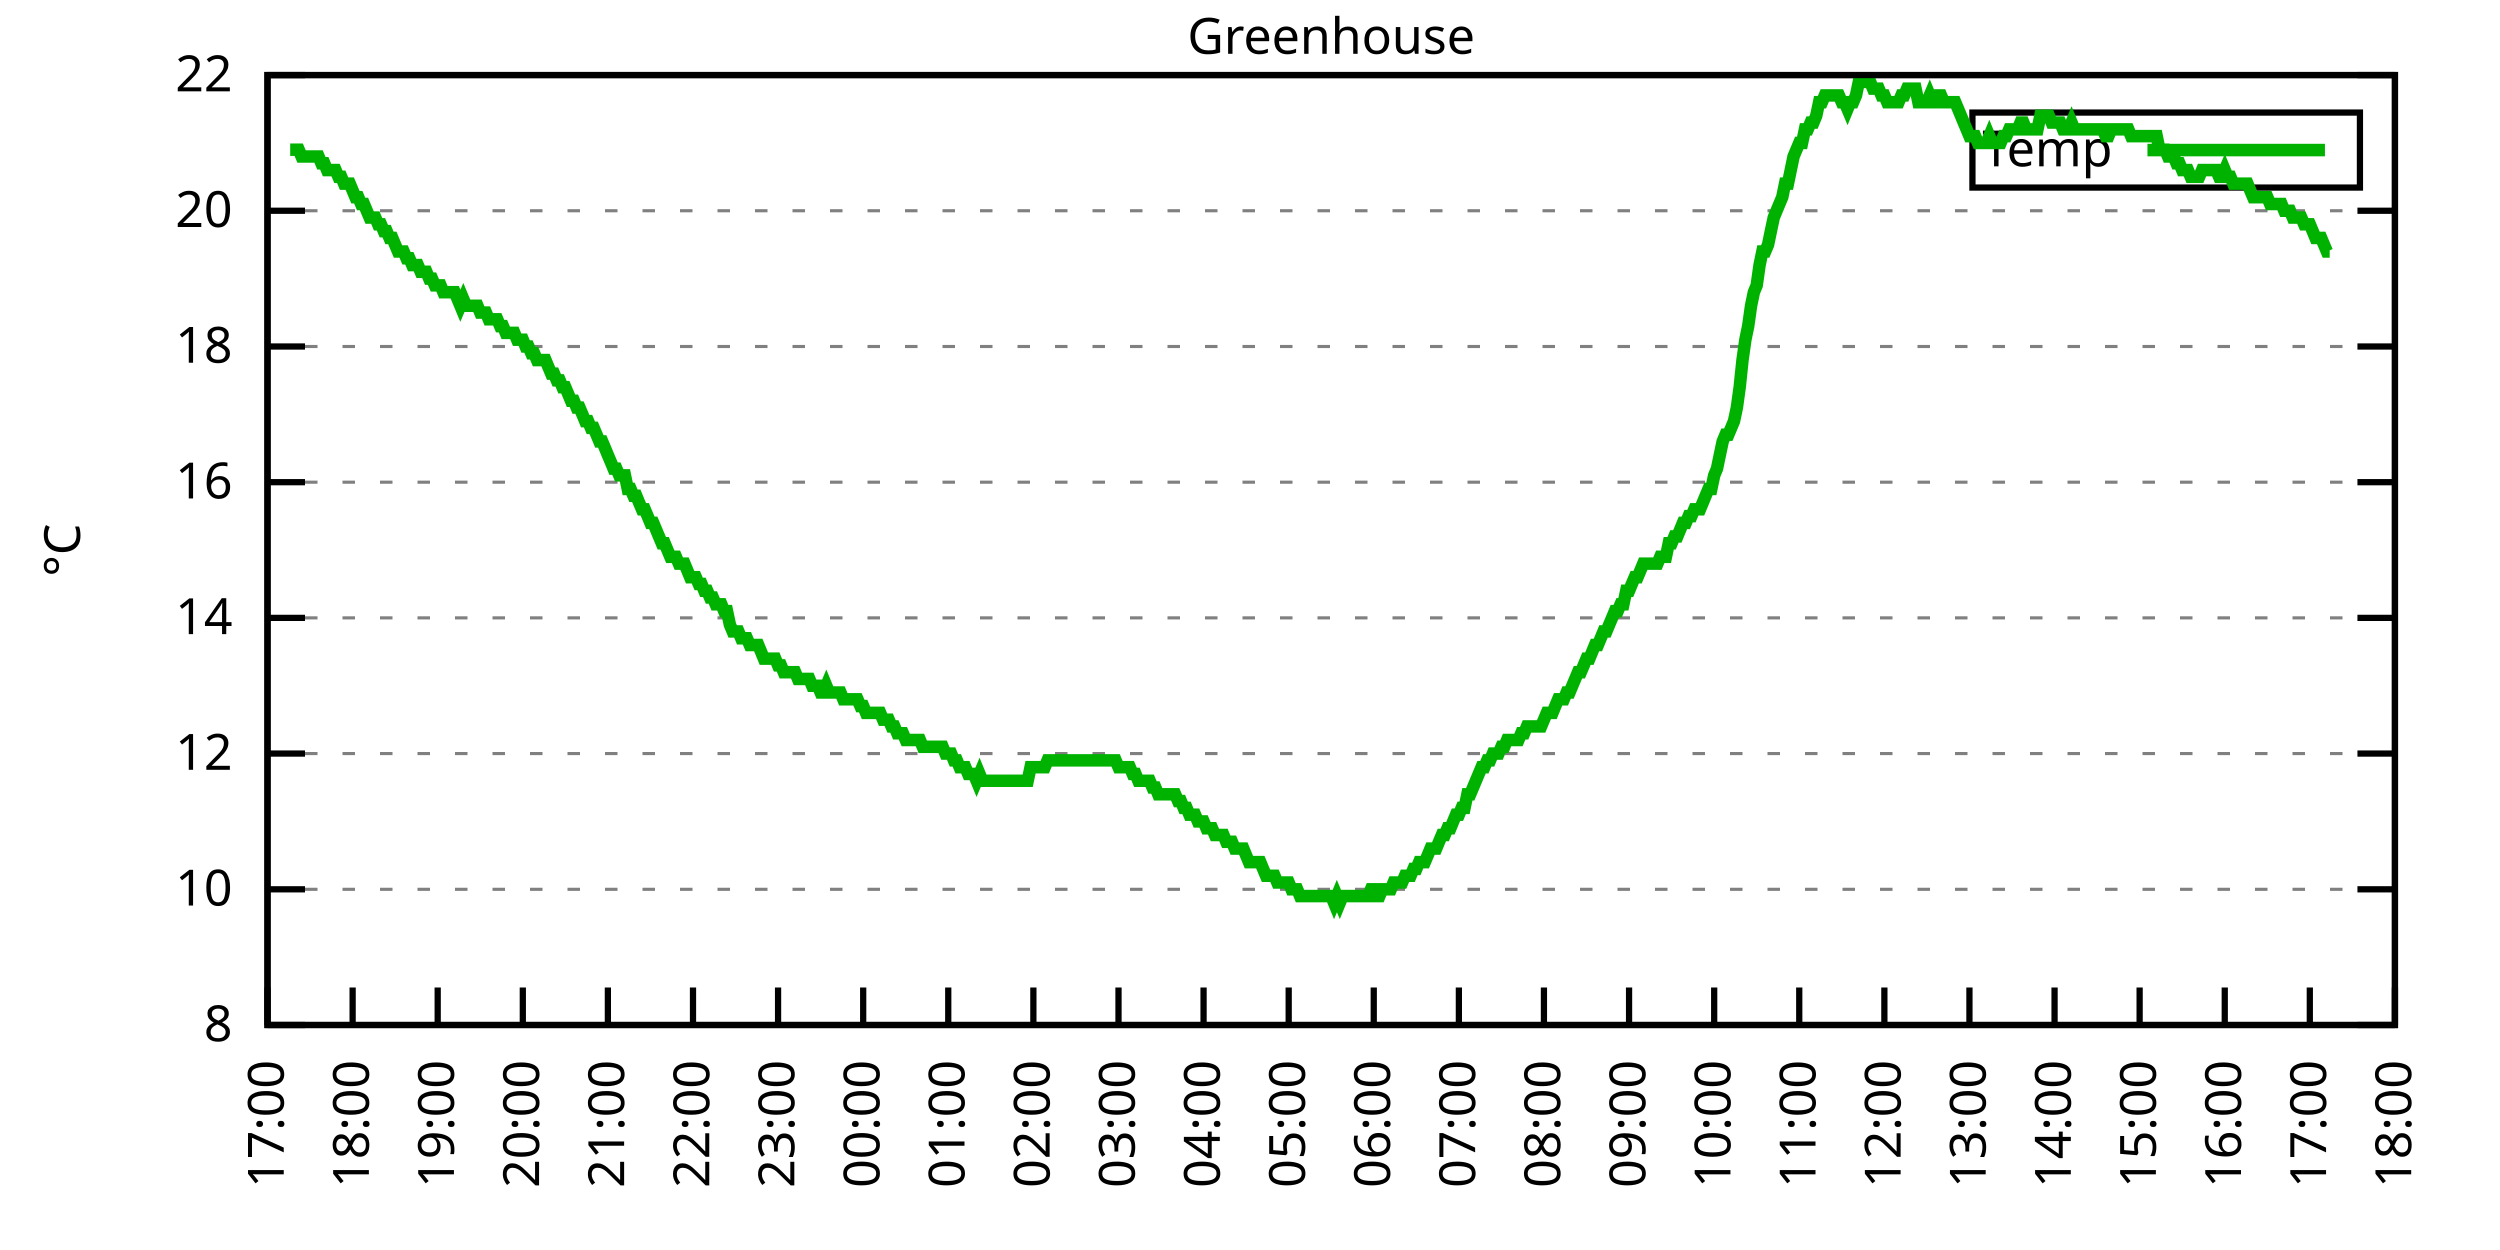
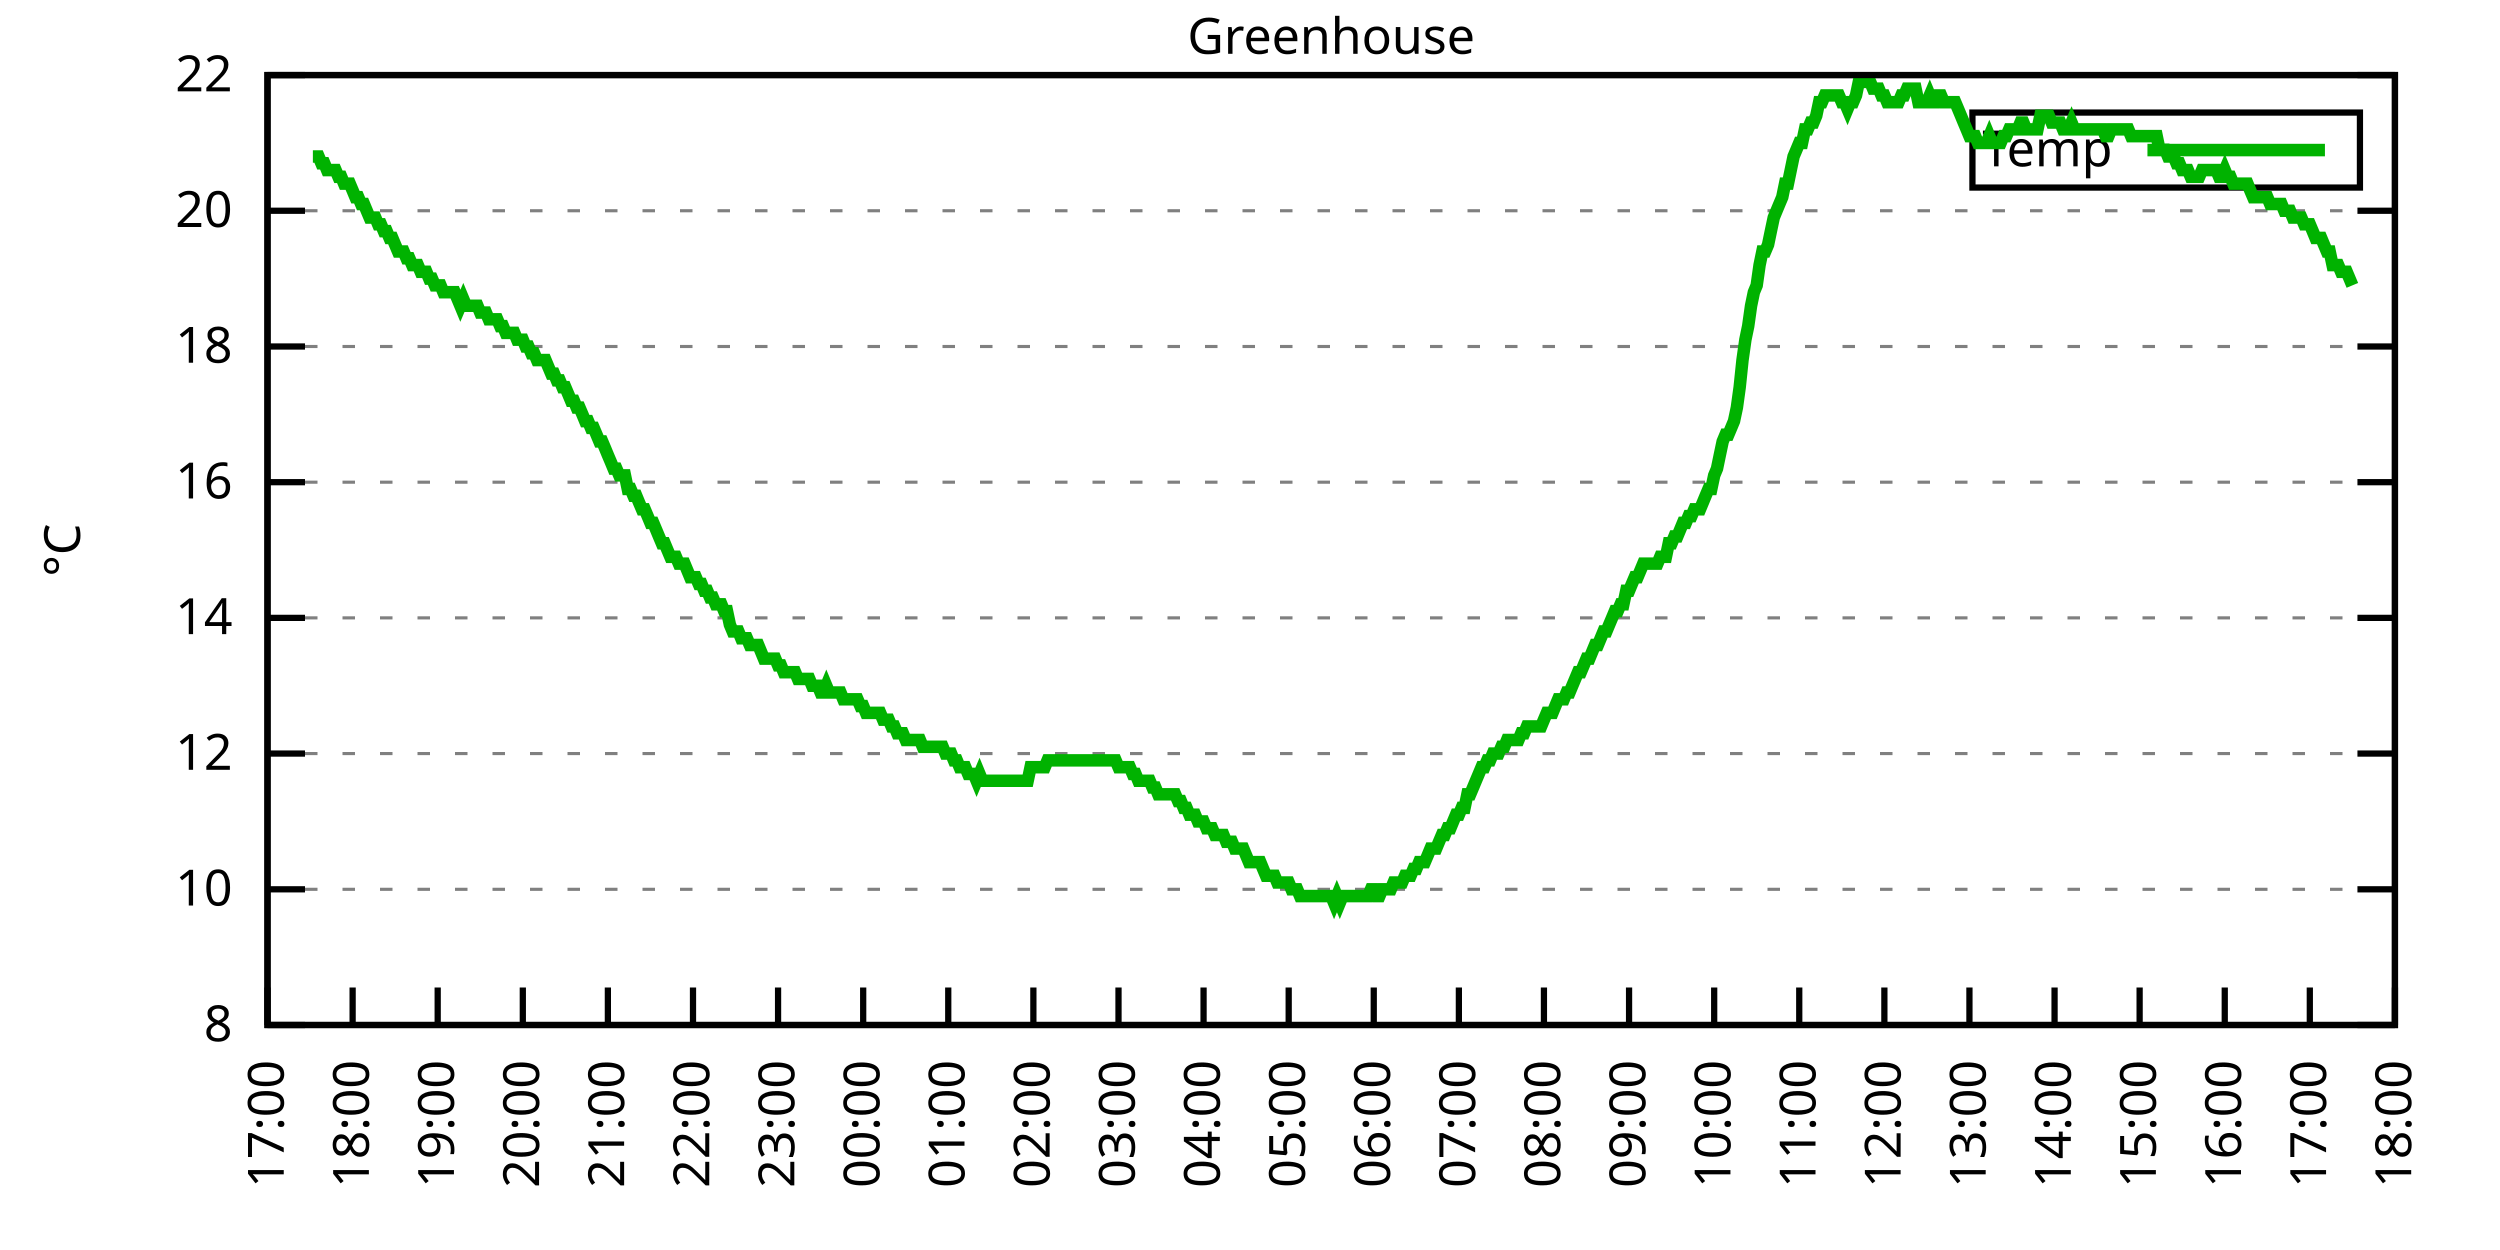
<svg xmlns="http://www.w3.org/2000/svg" xmlns:xlink="http://www.w3.org/1999/xlink" width="400" height="200" viewBox="0 0 400 200">
  <g id="gnuplot_canvas">
    <rect x="0" y="0" width="400" height="200" fill="none" />
    <defs>
      <circle id="gpDot" r="0.5" stroke-width="0.5" stroke="currentColor" />
      <path id="gpPt0" stroke-width="0.333" stroke="currentColor" d="M-1,0 h2 M0,-1 v2" />
      <path id="gpPt1" stroke-width="0.333" stroke="currentColor" d="M-1,-1 L1,1 M1,-1 L-1,1" />
      <path id="gpPt2" stroke-width="0.333" stroke="currentColor" d="M-1,0 L1,0 M0,-1 L0,1 M-1,-1 L1,1 M-1,1 L1,-1" />
      <rect id="gpPt3" stroke-width="0.333" stroke="currentColor" x="-1" y="-1" width="2" height="2" />
      <rect id="gpPt4" stroke-width="0.333" stroke="currentColor" fill="currentColor" x="-1" y="-1" width="2" height="2" />
      <circle id="gpPt5" stroke-width="0.333" stroke="currentColor" cx="0" cy="0" r="1" />
      <use xlink:href="#gpPt5" id="gpPt6" fill="currentColor" stroke="none" />
      <path id="gpPt7" stroke-width="0.333" stroke="currentColor" d="M0,-1.33 L-1.33,0.67 L1.33,0.67 z" />
      <use xlink:href="#gpPt7" id="gpPt8" fill="currentColor" stroke="none" />
      <use xlink:href="#gpPt7" id="gpPt9" stroke="currentColor" transform="rotate(180)" />
      <use xlink:href="#gpPt9" id="gpPt10" fill="currentColor" stroke="none" />
      <use xlink:href="#gpPt3" id="gpPt11" stroke="currentColor" transform="rotate(45)" />
      <use xlink:href="#gpPt11" id="gpPt12" fill="currentColor" stroke="none" />
      <path id="gpPt13" stroke-width="0.333" stroke="currentColor" d="M0,1.330 L1.265,0.411 L0.782,-1.067 L-0.782,-1.076 L-1.265,0.411 z" />
      <use xlink:href="#gpPt13" id="gpPt14" fill="currentColor" stroke="none" />
      <filter id="textbox" filterUnits="objectBoundingBox" x="0" y="0" height="1" width="1">
        <feFlood flood-color="white" flood-opacity="1" result="bgnd" />
        <feComposite in="SourceGraphic" in2="bgnd" operator="atop" />
      </filter>
      <filter id="greybox" filterUnits="objectBoundingBox" x="0" y="0" height="1" width="1">
        <feFlood flood-color="lightgrey" flood-opacity="1" result="grey" />
        <feComposite in="SourceGraphic" in2="grey" operator="atop" />
      </filter>
    </defs>
    <g fill="none" color="white" stroke="currentColor" stroke-width="1.00" stroke-linecap="butt" stroke-linejoin="miter">
</g>
    <g fill="none" color="black" stroke="currentColor" stroke-width="1.00" stroke-linecap="butt" stroke-linejoin="miter">
      <g stroke="none" shape-rendering="crispEdges">
        <polygon fill="rgb(255, 255, 255)" points="42.80,164.00 383.18,164.00 383.18,12.02 42.80,12.02 " />
      </g>
    </g>
    <g fill="none" color="black" stroke="currentColor" stroke-width="1.00" stroke-linecap="butt" stroke-linejoin="miter">
</g>
    <g fill="none" color="black" stroke="black" stroke-width="0.50" stroke-linecap="butt" stroke-linejoin="miter">
</g>
    <g fill="none" color="gray" stroke="currentColor" stroke-width="0.50" stroke-linecap="butt" stroke-linejoin="miter">
      <path stroke="gray" stroke-dasharray="2,4" class="gridline" d="M42.80,164.00 L383.19,164.00  " />
    </g>
    <g fill="none" color="gray" stroke="gray" stroke-width="1.00" stroke-linecap="butt" stroke-linejoin="miter">
</g>
    <g fill="none" color="black" stroke="currentColor" stroke-width="1.00" stroke-linecap="butt" stroke-linejoin="miter">
      <path stroke="black" d="M42.80,164.00 L48.80,164.00 M383.19,164.00 L377.19,164.00  " />
      <g transform="translate(37.20,166.60)" stroke="none" fill="black" font-family="Sans" font-size="8.00" text-anchor="end">
        <text>
          <tspan font-family="Sans"> 8</tspan>
        </text>
      </g>
    </g>
    <g fill="none" color="black" stroke="currentColor" stroke-width="1.00" stroke-linecap="butt" stroke-linejoin="miter">
</g>
    <g fill="none" color="black" stroke="black" stroke-width="0.50" stroke-linecap="butt" stroke-linejoin="miter">
</g>
    <g fill="none" color="gray" stroke="currentColor" stroke-width="0.50" stroke-linecap="butt" stroke-linejoin="miter">
      <path stroke="gray" stroke-dasharray="2,4" class="gridline" d="M42.80,142.29 L383.19,142.29  " />
    </g>
    <g fill="none" color="gray" stroke="gray" stroke-width="1.00" stroke-linecap="butt" stroke-linejoin="miter">
</g>
    <g fill="none" color="black" stroke="currentColor" stroke-width="1.00" stroke-linecap="butt" stroke-linejoin="miter">
      <path stroke="black" d="M42.80,142.29 L48.80,142.29 M383.19,142.29 L377.19,142.29  " />
      <g transform="translate(37.20,144.89)" stroke="none" fill="black" font-family="Sans" font-size="8.00" text-anchor="end">
        <text>
          <tspan font-family="Sans"> 10</tspan>
        </text>
      </g>
    </g>
    <g fill="none" color="black" stroke="currentColor" stroke-width="1.00" stroke-linecap="butt" stroke-linejoin="miter">
</g>
    <g fill="none" color="black" stroke="black" stroke-width="0.50" stroke-linecap="butt" stroke-linejoin="miter">
</g>
    <g fill="none" color="gray" stroke="currentColor" stroke-width="0.50" stroke-linecap="butt" stroke-linejoin="miter">
      <path stroke="gray" stroke-dasharray="2,4" class="gridline" d="M42.80,120.57 L383.19,120.57  " />
    </g>
    <g fill="none" color="gray" stroke="gray" stroke-width="1.00" stroke-linecap="butt" stroke-linejoin="miter">
</g>
    <g fill="none" color="black" stroke="currentColor" stroke-width="1.00" stroke-linecap="butt" stroke-linejoin="miter">
      <path stroke="black" d="M42.80,120.57 L48.80,120.57 M383.19,120.57 L377.19,120.57  " />
      <g transform="translate(37.20,123.17)" stroke="none" fill="black" font-family="Sans" font-size="8.00" text-anchor="end">
        <text>
          <tspan font-family="Sans"> 12</tspan>
        </text>
      </g>
    </g>
    <g fill="none" color="black" stroke="currentColor" stroke-width="1.00" stroke-linecap="butt" stroke-linejoin="miter">
</g>
    <g fill="none" color="black" stroke="black" stroke-width="0.50" stroke-linecap="butt" stroke-linejoin="miter">
</g>
    <g fill="none" color="gray" stroke="currentColor" stroke-width="0.50" stroke-linecap="butt" stroke-linejoin="miter">
      <path stroke="gray" stroke-dasharray="2,4" class="gridline" d="M42.80,98.86 L383.19,98.86  " />
    </g>
    <g fill="none" color="gray" stroke="gray" stroke-width="1.00" stroke-linecap="butt" stroke-linejoin="miter">
</g>
    <g fill="none" color="black" stroke="currentColor" stroke-width="1.00" stroke-linecap="butt" stroke-linejoin="miter">
      <path stroke="black" d="M42.80,98.86 L48.80,98.86 M383.19,98.86 L377.19,98.86  " />
      <g transform="translate(37.20,101.46)" stroke="none" fill="black" font-family="Sans" font-size="8.00" text-anchor="end">
        <text>
          <tspan font-family="Sans"> 14</tspan>
        </text>
      </g>
    </g>
    <g fill="none" color="black" stroke="currentColor" stroke-width="1.00" stroke-linecap="butt" stroke-linejoin="miter">
</g>
    <g fill="none" color="black" stroke="black" stroke-width="0.50" stroke-linecap="butt" stroke-linejoin="miter">
</g>
    <g fill="none" color="gray" stroke="currentColor" stroke-width="0.50" stroke-linecap="butt" stroke-linejoin="miter">
      <path stroke="gray" stroke-dasharray="2,4" class="gridline" d="M42.80,77.15 L383.19,77.15  " />
    </g>
    <g fill="none" color="gray" stroke="gray" stroke-width="1.00" stroke-linecap="butt" stroke-linejoin="miter">
</g>
    <g fill="none" color="black" stroke="currentColor" stroke-width="1.00" stroke-linecap="butt" stroke-linejoin="miter">
      <path stroke="black" d="M42.80,77.15 L48.80,77.15 M383.19,77.15 L377.19,77.15  " />
      <g transform="translate(37.20,79.75)" stroke="none" fill="black" font-family="Sans" font-size="8.00" text-anchor="end">
        <text>
          <tspan font-family="Sans"> 16</tspan>
        </text>
      </g>
    </g>
    <g fill="none" color="black" stroke="currentColor" stroke-width="1.00" stroke-linecap="butt" stroke-linejoin="miter">
</g>
    <g fill="none" color="black" stroke="black" stroke-width="0.50" stroke-linecap="butt" stroke-linejoin="miter">
</g>
    <g fill="none" color="gray" stroke="currentColor" stroke-width="0.50" stroke-linecap="butt" stroke-linejoin="miter">
      <path stroke="gray" stroke-dasharray="2,4" class="gridline" d="M42.80,55.44 L383.19,55.44  " />
    </g>
    <g fill="none" color="gray" stroke="gray" stroke-width="1.00" stroke-linecap="butt" stroke-linejoin="miter">
</g>
    <g fill="none" color="black" stroke="currentColor" stroke-width="1.00" stroke-linecap="butt" stroke-linejoin="miter">
      <path stroke="black" d="M42.80,55.44 L48.80,55.44 M383.19,55.44 L377.19,55.44  " />
      <g transform="translate(37.20,58.04)" stroke="none" fill="black" font-family="Sans" font-size="8.00" text-anchor="end">
        <text>
          <tspan font-family="Sans"> 18</tspan>
        </text>
      </g>
    </g>
    <g fill="none" color="black" stroke="currentColor" stroke-width="1.00" stroke-linecap="butt" stroke-linejoin="miter">
</g>
    <g fill="none" color="black" stroke="black" stroke-width="0.50" stroke-linecap="butt" stroke-linejoin="miter">
</g>
    <g fill="none" color="gray" stroke="currentColor" stroke-width="0.50" stroke-linecap="butt" stroke-linejoin="miter">
      <path stroke="gray" stroke-dasharray="2,4" class="gridline" d="M42.80,33.72 L383.19,33.72  " />
    </g>
    <g fill="none" color="gray" stroke="gray" stroke-width="1.00" stroke-linecap="butt" stroke-linejoin="miter">
</g>
    <g fill="none" color="black" stroke="currentColor" stroke-width="1.00" stroke-linecap="butt" stroke-linejoin="miter">
      <path stroke="black" d="M42.80,33.72 L48.80,33.72 M383.19,33.72 L377.19,33.72  " />
      <g transform="translate(37.20,36.32)" stroke="none" fill="black" font-family="Sans" font-size="8.00" text-anchor="end">
        <text>
          <tspan font-family="Sans"> 20</tspan>
        </text>
      </g>
    </g>
    <g fill="none" color="black" stroke="currentColor" stroke-width="1.00" stroke-linecap="butt" stroke-linejoin="miter">
</g>
    <g fill="none" color="black" stroke="black" stroke-width="0.50" stroke-linecap="butt" stroke-linejoin="miter">
</g>
    <g fill="none" color="gray" stroke="currentColor" stroke-width="0.50" stroke-linecap="butt" stroke-linejoin="miter">
      <path stroke="gray" stroke-dasharray="2,4" class="gridline" d="M42.80,12.01 L383.19,12.01  " />
    </g>
    <g fill="none" color="gray" stroke="gray" stroke-width="1.00" stroke-linecap="butt" stroke-linejoin="miter">
</g>
    <g fill="none" color="black" stroke="currentColor" stroke-width="1.00" stroke-linecap="butt" stroke-linejoin="miter">
      <path stroke="black" d="M42.80,12.01 L48.80,12.01 M383.19,12.01 L377.19,12.01  " />
      <g transform="translate(37.20,14.61)" stroke="none" fill="black" font-family="Sans" font-size="8.00" text-anchor="end">
        <text>
          <tspan font-family="Sans"> 22</tspan>
        </text>
      </g>
    </g>
    <g fill="none" color="black" stroke="currentColor" stroke-width="1.00" stroke-linecap="butt" stroke-linejoin="miter">
      <path stroke="black" d="M42.80,164.00 L42.80,158.00  " />
      <g transform="translate(45.40,169.60) rotate(270.00)" stroke="none" fill="black" font-family="Sans" font-size="8.00" text-anchor="end">
        <text>
          <tspan font-family="Sans">17:00</tspan>
        </text>
      </g>
    </g>
    <g fill="none" color="black" stroke="currentColor" stroke-width="1.00" stroke-linecap="butt" stroke-linejoin="miter">
      <path stroke="black" d="M56.42,164.00 L56.42,158.00  " />
      <g transform="translate(59.02,169.60) rotate(270.00)" stroke="none" fill="black" font-family="Sans" font-size="8.00" text-anchor="end">
        <text>
          <tspan font-family="Sans">18:00</tspan>
        </text>
      </g>
    </g>
    <g fill="none" color="black" stroke="currentColor" stroke-width="1.00" stroke-linecap="butt" stroke-linejoin="miter">
      <path stroke="black" d="M70.03,164.00 L70.03,158.00  " />
      <g transform="translate(72.63,169.60) rotate(270.00)" stroke="none" fill="black" font-family="Sans" font-size="8.00" text-anchor="end">
        <text>
          <tspan font-family="Sans">19:00</tspan>
        </text>
      </g>
    </g>
    <g fill="none" color="black" stroke="currentColor" stroke-width="1.00" stroke-linecap="butt" stroke-linejoin="miter">
      <path stroke="black" d="M83.65,164.00 L83.65,158.00  " />
      <g transform="translate(86.25,169.60) rotate(270.00)" stroke="none" fill="black" font-family="Sans" font-size="8.00" text-anchor="end">
        <text>
          <tspan font-family="Sans">20:00</tspan>
        </text>
      </g>
    </g>
    <g fill="none" color="black" stroke="currentColor" stroke-width="1.00" stroke-linecap="butt" stroke-linejoin="miter">
      <path stroke="black" d="M97.26,164.00 L97.26,158.00  " />
      <g transform="translate(99.86,169.60) rotate(270.00)" stroke="none" fill="black" font-family="Sans" font-size="8.00" text-anchor="end">
        <text>
          <tspan font-family="Sans">21:00</tspan>
        </text>
      </g>
    </g>
    <g fill="none" color="black" stroke="currentColor" stroke-width="1.00" stroke-linecap="butt" stroke-linejoin="miter">
      <path stroke="black" d="M110.88,164.00 L110.88,158.00  " />
      <g transform="translate(113.48,169.60) rotate(270.00)" stroke="none" fill="black" font-family="Sans" font-size="8.00" text-anchor="end">
        <text>
          <tspan font-family="Sans">22:00</tspan>
        </text>
      </g>
    </g>
    <g fill="none" color="black" stroke="currentColor" stroke-width="1.00" stroke-linecap="butt" stroke-linejoin="miter">
      <path stroke="black" d="M124.49,164.00 L124.49,158.00  " />
      <g transform="translate(127.09,169.60) rotate(270.00)" stroke="none" fill="black" font-family="Sans" font-size="8.00" text-anchor="end">
        <text>
          <tspan font-family="Sans">23:00</tspan>
        </text>
      </g>
    </g>
    <g fill="none" color="black" stroke="currentColor" stroke-width="1.00" stroke-linecap="butt" stroke-linejoin="miter">
      <path stroke="black" d="M138.11,164.00 L138.11,158.00  " />
      <g transform="translate(140.71,169.60) rotate(270.00)" stroke="none" fill="black" font-family="Sans" font-size="8.00" text-anchor="end">
        <text>
          <tspan font-family="Sans">00:00</tspan>
        </text>
      </g>
    </g>
    <g fill="none" color="black" stroke="currentColor" stroke-width="1.00" stroke-linecap="butt" stroke-linejoin="miter">
      <path stroke="black" d="M151.72,164.00 L151.72,158.00  " />
      <g transform="translate(154.32,169.60) rotate(270.00)" stroke="none" fill="black" font-family="Sans" font-size="8.00" text-anchor="end">
        <text>
          <tspan font-family="Sans">01:00</tspan>
        </text>
      </g>
    </g>
    <g fill="none" color="black" stroke="currentColor" stroke-width="1.00" stroke-linecap="butt" stroke-linejoin="miter">
      <path stroke="black" d="M165.34,164.00 L165.34,158.00  " />
      <g transform="translate(167.94,169.60) rotate(270.00)" stroke="none" fill="black" font-family="Sans" font-size="8.00" text-anchor="end">
        <text>
          <tspan font-family="Sans">02:00</tspan>
        </text>
      </g>
    </g>
    <g fill="none" color="black" stroke="currentColor" stroke-width="1.00" stroke-linecap="butt" stroke-linejoin="miter">
      <path stroke="black" d="M178.96,164.00 L178.96,158.00  " />
      <g transform="translate(181.56,169.60) rotate(270.00)" stroke="none" fill="black" font-family="Sans" font-size="8.00" text-anchor="end">
        <text>
          <tspan font-family="Sans">03:00</tspan>
        </text>
      </g>
    </g>
    <g fill="none" color="black" stroke="currentColor" stroke-width="1.00" stroke-linecap="butt" stroke-linejoin="miter">
      <path stroke="black" d="M192.57,164.00 L192.57,158.00  " />
      <g transform="translate(195.17,169.60) rotate(270.00)" stroke="none" fill="black" font-family="Sans" font-size="8.00" text-anchor="end">
        <text>
          <tspan font-family="Sans">04:00</tspan>
        </text>
      </g>
    </g>
    <g fill="none" color="black" stroke="currentColor" stroke-width="1.00" stroke-linecap="butt" stroke-linejoin="miter">
      <path stroke="black" d="M206.19,164.00 L206.19,158.00  " />
      <g transform="translate(208.79,169.60) rotate(270.00)" stroke="none" fill="black" font-family="Sans" font-size="8.00" text-anchor="end">
        <text>
          <tspan font-family="Sans">05:00</tspan>
        </text>
      </g>
    </g>
    <g fill="none" color="black" stroke="currentColor" stroke-width="1.00" stroke-linecap="butt" stroke-linejoin="miter">
      <path stroke="black" d="M219.80,164.00 L219.80,158.00  " />
      <g transform="translate(222.40,169.60) rotate(270.00)" stroke="none" fill="black" font-family="Sans" font-size="8.00" text-anchor="end">
        <text>
          <tspan font-family="Sans">06:00</tspan>
        </text>
      </g>
    </g>
    <g fill="none" color="black" stroke="currentColor" stroke-width="1.00" stroke-linecap="butt" stroke-linejoin="miter">
      <path stroke="black" d="M233.42,164.00 L233.42,158.00  " />
      <g transform="translate(236.02,169.60) rotate(270.00)" stroke="none" fill="black" font-family="Sans" font-size="8.00" text-anchor="end">
        <text>
          <tspan font-family="Sans">07:00</tspan>
        </text>
      </g>
    </g>
    <g fill="none" color="black" stroke="currentColor" stroke-width="1.00" stroke-linecap="butt" stroke-linejoin="miter">
      <path stroke="black" d="M247.03,164.00 L247.03,158.00  " />
      <g transform="translate(249.63,169.60) rotate(270.00)" stroke="none" fill="black" font-family="Sans" font-size="8.00" text-anchor="end">
        <text>
          <tspan font-family="Sans">08:00</tspan>
        </text>
      </g>
    </g>
    <g fill="none" color="black" stroke="currentColor" stroke-width="1.00" stroke-linecap="butt" stroke-linejoin="miter">
      <path stroke="black" d="M260.65,164.00 L260.65,158.00  " />
      <g transform="translate(263.25,169.60) rotate(270.00)" stroke="none" fill="black" font-family="Sans" font-size="8.00" text-anchor="end">
        <text>
          <tspan font-family="Sans">09:00</tspan>
        </text>
      </g>
    </g>
    <g fill="none" color="black" stroke="currentColor" stroke-width="1.00" stroke-linecap="butt" stroke-linejoin="miter">
      <path stroke="black" d="M274.27,164.00 L274.27,158.00  " />
      <g transform="translate(276.87,169.60) rotate(270.00)" stroke="none" fill="black" font-family="Sans" font-size="8.00" text-anchor="end">
        <text>
          <tspan font-family="Sans">10:00</tspan>
        </text>
      </g>
    </g>
    <g fill="none" color="black" stroke="currentColor" stroke-width="1.00" stroke-linecap="butt" stroke-linejoin="miter">
      <path stroke="black" d="M287.88,164.00 L287.88,158.00  " />
      <g transform="translate(290.48,169.60) rotate(270.00)" stroke="none" fill="black" font-family="Sans" font-size="8.00" text-anchor="end">
        <text>
          <tspan font-family="Sans">11:00</tspan>
        </text>
      </g>
    </g>
    <g fill="none" color="black" stroke="currentColor" stroke-width="1.00" stroke-linecap="butt" stroke-linejoin="miter">
      <path stroke="black" d="M301.50,164.00 L301.50,158.00  " />
      <g transform="translate(304.10,169.60) rotate(270.00)" stroke="none" fill="black" font-family="Sans" font-size="8.00" text-anchor="end">
        <text>
          <tspan font-family="Sans">12:00</tspan>
        </text>
      </g>
    </g>
    <g fill="none" color="black" stroke="currentColor" stroke-width="1.00" stroke-linecap="butt" stroke-linejoin="miter">
      <path stroke="black" d="M315.11,164.00 L315.11,158.00  " />
      <g transform="translate(317.71,169.60) rotate(270.00)" stroke="none" fill="black" font-family="Sans" font-size="8.00" text-anchor="end">
        <text>
          <tspan font-family="Sans">13:00</tspan>
        </text>
      </g>
    </g>
    <g fill="none" color="black" stroke="currentColor" stroke-width="1.00" stroke-linecap="butt" stroke-linejoin="miter">
      <path stroke="black" d="M328.73,164.00 L328.73,158.00  " />
      <g transform="translate(331.33,169.60) rotate(270.00)" stroke="none" fill="black" font-family="Sans" font-size="8.00" text-anchor="end">
        <text>
          <tspan font-family="Sans">14:00</tspan>
        </text>
      </g>
    </g>
    <g fill="none" color="black" stroke="currentColor" stroke-width="1.00" stroke-linecap="butt" stroke-linejoin="miter">
      <path stroke="black" d="M342.34,164.00 L342.34,158.00  " />
      <g transform="translate(344.94,169.60) rotate(270.00)" stroke="none" fill="black" font-family="Sans" font-size="8.00" text-anchor="end">
        <text>
          <tspan font-family="Sans">15:00</tspan>
        </text>
      </g>
    </g>
    <g fill="none" color="black" stroke="currentColor" stroke-width="1.00" stroke-linecap="butt" stroke-linejoin="miter">
      <path stroke="black" d="M355.96,164.00 L355.96,158.00  " />
      <g transform="translate(358.56,169.60) rotate(270.00)" stroke="none" fill="black" font-family="Sans" font-size="8.00" text-anchor="end">
        <text>
          <tspan font-family="Sans">16:00</tspan>
        </text>
      </g>
    </g>
    <g fill="none" color="black" stroke="currentColor" stroke-width="1.00" stroke-linecap="butt" stroke-linejoin="miter">
      <path stroke="black" d="M369.57,164.00 L369.57,158.00  " />
      <g transform="translate(372.17,169.60) rotate(270.00)" stroke="none" fill="black" font-family="Sans" font-size="8.00" text-anchor="end">
        <text>
          <tspan font-family="Sans">17:00</tspan>
        </text>
      </g>
    </g>
    <g fill="none" color="black" stroke="currentColor" stroke-width="1.00" stroke-linecap="butt" stroke-linejoin="miter">
      <path stroke="black" d="M383.19,164.00 L383.19,158.00  " />
      <g transform="translate(385.79,169.60) rotate(270.00)" stroke="none" fill="black" font-family="Sans" font-size="8.00" text-anchor="end">
        <text>
          <tspan font-family="Sans">18:00</tspan>
        </text>
      </g>
    </g>
    <g fill="none" color="black" stroke="currentColor" stroke-width="1.00" stroke-linecap="butt" stroke-linejoin="miter">
</g>
    <g fill="none" color="black" stroke="currentColor" stroke-width="1.00" stroke-linecap="butt" stroke-linejoin="miter">
      <path stroke="black" d="M42.80,12.01 L42.80,164.00 L383.19,164.00 L383.19,12.01 L42.80,12.01 Z  " />
    </g>
    <g fill="none" color="black" stroke="currentColor" stroke-width="1.00" stroke-linecap="butt" stroke-linejoin="miter">
</g>
    <g fill="none" color="black" stroke="currentColor" stroke-width="1.00" stroke-linecap="butt" stroke-linejoin="miter">
      <path stroke="black" d="M315.59,30.01 L315.59,18.01 L377.59,18.01 L377.59,30.01 L315.59,30.01 Z  " />
    </g>
    <g id="Greenhouse_plot_1">
      <g fill="none" color="white" stroke="black" stroke-width="2.00" stroke-linecap="butt" stroke-linejoin="miter">
</g>
      <g fill="none" color="black" stroke="currentColor" stroke-width="2.00" stroke-linecap="butt" stroke-linejoin="miter">
        <g transform="translate(337.99,26.61)" stroke="none" fill="black" font-family="Sans" font-size="8.00" text-anchor="end">
          <text>
            <tspan font-family="Sans">Temp</tspan>
          </text>
        </g>
      </g>
      <g fill="none" color="black" stroke="currentColor" stroke-width="2.00" stroke-linecap="butt" stroke-linejoin="miter">
-         <path stroke="rgb(  0, 178,   0)" d="M343.59,24.01 L371.99,24.01 M46.43,23.95 L46.88,23.95 L47.34,23.95 L47.79,23.95 L48.25,25.04 L48.70,25.04   L49.15,25.04 L49.61,25.04 L50.06,25.04 L50.52,25.04 L50.97,25.04 L51.42,26.12 L51.88,26.12 L52.33,27.21   L52.78,27.21 L53.24,27.21 L53.69,27.21 L54.15,28.29 L54.60,28.29 L55.05,29.38 L55.51,29.38 L55.96,29.38   L56.42,30.47 L56.87,31.55 L57.32,31.55 L57.78,32.64 L58.23,32.64 L58.68,33.72 L59.14,34.81 L59.59,34.81   L60.05,34.81 L60.50,35.89 L60.95,35.89 L61.41,36.98 L61.86,36.98 L62.32,38.07 L62.77,38.07 L63.22,39.15   L63.68,40.24 L64.13,40.24 L64.58,40.24 L65.04,41.32 L65.49,41.32 L65.95,42.41 L66.40,42.41 L66.85,42.41   L67.31,43.49 L67.76,43.49 L68.22,43.49 L68.67,44.58 L69.12,44.58 L69.58,45.66 L70.03,45.66 L70.49,45.66   L70.94,46.75 L71.39,46.75 L71.85,46.75 L72.30,46.75 L72.75,46.75 L73.21,47.84 L73.66,48.92 L74.12,47.84   L74.57,48.92 L75.02,48.92 L75.48,48.92 L75.93,48.92 L76.39,48.92 L76.84,50.01 L77.29,50.01 L77.75,50.01   L78.20,51.09 L78.65,51.09 L79.11,51.09 L79.56,51.09 L80.02,52.18 L80.47,52.18 L80.92,53.26 L81.38,53.26   L81.83,53.26 L82.29,53.26 L82.74,54.35 L83.19,54.35 L83.65,54.35 L84.10,55.44 L84.55,55.44 L85.01,56.52   L85.46,56.52 L85.92,57.61 L86.37,57.61 L86.82,57.61 L87.28,57.61 L87.73,58.69 L88.19,59.78 L88.64,59.78   L89.09,60.86 L89.55,60.86 L90.00,61.95 L90.45,61.95 L90.91,63.04 L91.36,64.12 L91.82,64.12 L92.27,65.21   L92.72,65.21 L93.18,66.29 L93.63,67.38 L94.09,67.38 L94.54,68.46 L94.99,68.46 L95.45,69.55 L95.90,70.63   L96.35,70.63 L96.81,71.72 L97.26,72.81 L97.72,73.89 L98.17,74.98 L98.62,74.98 L99.08,76.06 L99.53,76.06   L99.99,76.06 L100.44,78.23 L100.89,78.23 L101.35,79.32 L101.80,79.32 L102.25,80.41 L102.71,81.49 L103.16,81.49   L103.62,82.58 L104.07,83.66 L104.52,83.66 L104.98,84.75 L105.43,85.83 L105.89,86.92 L106.34,86.92 L106.79,88.00   L107.25,89.09 L107.70,89.09 L108.15,89.09 L108.61,90.18 L109.06,90.18 L109.52,90.18 L109.97,91.26 L110.42,92.35   L110.88,92.35 L111.33,92.35 L111.79,93.43 L112.24,93.43 L112.69,94.52 L113.15,94.52 L113.60,95.60 L114.05,95.60   L114.51,96.69 L114.96,96.69 L115.42,96.69 L115.87,97.78 L116.32,97.78 L116.78,99.95 L117.23,101.03 L117.69,101.03   L118.14,101.03 L118.59,102.12 L119.05,102.12 L119.50,102.12 L119.96,103.20 L120.41,103.20 L120.86,103.20 L121.32,103.20   L121.77,104.29 L122.22,105.38 L122.68,105.38 L123.13,105.38 L123.59,105.38 L124.04,105.38 L124.49,106.46 L124.95,106.46   L125.40,107.55 L125.86,107.55 L126.31,107.55 L126.76,107.55 L127.22,107.55 L127.67,108.63 L128.12,108.63 L128.58,108.63   L129.03,108.63 L129.49,108.63 L129.94,109.72 L130.39,109.72 L130.85,109.72 L131.30,110.80 L131.76,110.80 L132.21,109.72   L132.66,110.80 L133.12,110.80 L133.57,110.80 L134.02,110.80 L134.48,110.80 L134.93,111.89 L135.39,111.89 L135.84,111.89   L136.29,111.89 L136.75,111.89 L137.20,111.89 L137.66,112.97 L138.11,112.97 L138.56,114.06 L139.02,114.06 L139.47,114.06   L139.92,114.06 L140.38,114.06 L140.83,114.06 L141.29,115.15 L141.74,115.15 L142.19,115.15 L142.65,116.23 L143.10,116.23   L143.56,117.32 L144.01,117.32 L144.46,117.32 L144.92,118.40 L145.37,118.40 L145.82,118.40 L146.28,118.40 L146.73,118.40   L147.19,118.40 L147.64,119.49 L148.09,119.49 L148.55,119.49 L149.00,119.49 L149.46,119.49 L149.91,119.49 L150.36,119.49   L150.82,119.49 L151.27,120.57 L151.72,120.57 L152.18,120.57 L152.63,121.66 L153.09,121.66 L153.54,122.75 L153.99,122.75   L154.45,122.75 L154.90,123.83 L155.36,123.83 L155.81,123.83 L156.26,124.92 L156.72,123.83 L157.17,124.92 L157.62,124.92   L158.08,124.92 L158.53,124.92 L158.99,124.92 L159.44,124.92 L159.89,124.92 L160.35,124.92 L160.80,124.92 L161.26,124.92   L161.71,124.92 L162.16,124.92 L162.62,124.92 L163.07,124.92 L163.52,124.92 L163.98,124.92 L164.43,124.92 L164.89,122.75   L165.34,122.75 L165.79,122.75 L166.25,122.75 L166.70,122.75 L167.16,122.75 L167.61,121.66 L168.06,121.66 L168.52,121.66   L168.97,121.66 L169.43,121.66 L169.88,121.66 L170.33,121.66 L170.79,121.66 L171.24,121.66 L171.69,121.66 L172.15,121.66   L172.60,121.66 L173.06,121.66 L173.51,121.66 L173.96,121.66 L174.42,121.66 L174.87,121.66 L175.33,121.66 L175.78,121.66   L176.23,121.66 L176.69,121.66 L177.14,121.66 L177.59,121.66 L178.05,121.66 L178.50,121.66 L178.96,122.75 L179.41,122.75   L179.86,122.75 L180.32,122.75 L180.77,122.75 L181.23,123.83 L181.68,123.83 L182.13,124.92 L182.59,124.92 L183.04,124.92   L183.49,124.92 L183.95,124.92 L184.40,126.00 L184.86,126.00 L185.31,127.09 L185.76,127.09 L186.22,127.09 L186.67,127.09   L187.13,127.09 L187.58,127.09 L188.03,127.09 L188.49,128.17 L188.94,128.17 L189.39,129.26 L189.85,129.26 L190.30,130.35   L190.76,130.35 L191.21,130.35 L191.66,131.43 L192.12,131.43 L192.57,131.43 L193.03,132.52 L193.48,132.52 L193.93,132.52   L194.39,133.60 L194.84,133.60 L195.29,133.60 L195.75,133.60 L196.20,134.69 L196.66,134.69 L197.11,134.69 L197.56,135.77   L198.02,135.77 L198.47,135.77 L198.93,135.77 L199.38,136.86 L199.83,137.94 L200.29,137.94 L200.74,137.94 L201.19,137.94   L201.65,137.94 L202.10,139.03 L202.56,140.12 L203.01,140.12 L203.46,140.12 L203.92,140.12 L204.37,141.20 L204.83,141.20   L205.28,141.20 L205.73,141.20 L206.19,141.20 L206.64,142.29 L207.09,142.29 L207.55,142.29 L208.00,143.37 L208.46,143.37   L208.91,143.37 L209.36,143.37 L209.82,143.37 L210.27,143.37 L210.73,143.37 L211.18,143.37 L211.63,143.37 L212.09,143.37   L212.54,143.37 L213.00,143.37 L213.45,144.46 L213.90,143.37 L214.36,144.46 L214.81,143.37 L215.26,143.37 L215.72,143.37   L216.17,143.37 L216.63,143.37 L217.08,143.37 L217.53,143.37 L217.99,143.37 L218.44,143.37 L218.90,143.37 L219.35,142.29   L219.80,142.29 L220.26,143.37 L220.71,143.37 L221.16,142.29 L221.62,142.29 L222.07,142.29 L222.53,142.29 L222.98,141.20   L223.43,141.20 L223.89,141.20 L224.34,141.20 L224.80,140.12 L225.25,140.12 L225.70,140.12 L226.16,139.03 L226.61,139.03   L227.06,137.94 L227.52,137.94 L227.97,137.94 L228.43,136.86 L228.88,135.77 L229.33,135.77 L229.79,135.77 L230.24,134.69   L230.70,133.60 L231.15,133.60 L231.60,132.52 L232.06,132.52 L232.51,131.43 L232.96,130.35 L233.42,130.35 L233.87,129.26   L234.33,129.26 L234.78,127.09 L235.23,127.09 L235.69,126.00 L236.14,124.92 L236.60,123.83 L237.05,122.75 L237.50,122.75   L237.96,121.66 L238.41,121.66 L238.86,120.57 L239.32,120.57 L239.77,120.57 L240.23,119.49 L240.68,119.49 L241.13,118.40   L241.59,118.40 L242.04,118.40 L242.50,118.40 L242.95,118.40 L243.40,117.32 L243.86,117.32 L244.31,116.23 L244.76,116.23   L245.22,116.23 L245.67,116.23 L246.13,116.23 L246.58,116.23 L247.03,115.15 L247.49,114.06 L247.94,114.06 L248.40,114.06   L248.85,112.97 L249.30,111.89 L249.76,111.89 L250.21,111.89 L250.66,110.80 L251.12,110.80 L251.57,109.72 L252.03,108.63   L252.48,107.55 L252.93,107.55 L253.39,106.46 L253.84,105.38 L254.30,105.38 L254.75,104.29 L255.20,103.20 L255.66,103.20   L256.11,102.12 L256.56,101.03 L257.02,101.03 L257.47,99.95 L257.93,98.86 L258.38,97.78 L258.83,97.78 L259.29,96.69   L259.74,96.69 L260.20,94.52 L260.65,94.52 L261.10,93.43 L261.56,92.35 L262.01,92.35 L262.47,91.26 L262.92,90.18   L263.37,90.18 L263.83,90.18 L264.28,90.18 L264.73,90.18 L265.19,90.18 L265.64,89.09 L266.10,89.09 L266.55,89.09   L267.00,86.92 L267.46,86.92 L267.91,85.83 L268.37,85.83 L268.82,84.75 L269.27,83.66 L269.73,83.66 L270.18,82.58   L270.63,82.58 L271.09,81.49 L271.54,81.49 L272.00,81.49 L272.45,80.41 L272.90,79.32 L273.36,78.23 L273.81,78.23   L274.27,76.06 L274.72,74.98 L275.17,72.81 L275.63,70.63 L276.08,69.55 L276.53,69.55 L276.99,68.46 L277.44,67.38   L277.90,65.21 L278.35,61.95 L278.80,57.61 L279.26,54.35 L279.71,52.18 L280.17,48.92 L280.62,46.75 L281.07,45.66   L281.53,42.41 L281.98,40.24 L282.43,40.24 L282.89,39.15 L283.34,36.98 L283.80,34.81 L284.25,33.72 L284.70,32.64   L285.16,31.55 L285.61,29.38 L286.07,29.38 L286.52,27.21 L286.97,25.04 L287.43,23.95 L287.88,22.87 L288.33,22.87   L288.79,20.70 L289.24,20.70 L289.70,19.61 L290.15,19.61 L290.60,18.52 L291.06,16.35 L291.51,16.35 L291.97,15.27   L292.42,15.27 L292.87,15.27 L293.33,15.27 L293.78,15.27 L294.23,15.27 L294.69,16.35 L295.14,16.35 L295.60,17.44   L296.05,16.35 L296.50,16.35 L296.96,15.27 L297.41,13.10 L297.87,13.10 L298.32,13.10 L298.77,13.10 L299.23,13.10   L299.68,14.18 L300.13,14.18 L300.59,14.18 L301.04,15.27 L301.50,15.27 L301.95,16.35 L302.40,16.35 L302.86,16.35   L303.31,16.35 L303.77,16.35 L304.22,15.27 L304.67,15.27 L305.13,14.18 L305.58,14.18 L306.03,14.18 L306.49,14.18   L306.94,16.35 L307.40,16.35 L307.85,16.35 L308.30,16.35 L308.76,15.27 L309.21,16.35 L309.67,16.35 L310.12,15.27   L310.57,15.27 L311.03,16.35 L311.48,16.35 L311.94,16.35 L312.39,16.35 L312.84,16.35 L313.30,17.44 L313.75,18.52   L314.20,19.61 L314.66,20.70 L315.11,21.78 L315.57,21.78 L316.02,21.78 L316.47,22.87 L316.93,22.87 L317.38,22.87   L317.84,22.87 L318.29,21.78 L318.74,22.87 L319.20,22.87 L319.65,22.87 L320.10,22.87 L320.56,21.78 L321.01,21.78   L321.47,20.70 L321.92,20.70 L322.37,20.70 L322.83,20.70 L323.28,19.61 L323.74,19.61 L324.19,20.70 L324.64,20.70   L325.10,20.70 L325.55,20.70 L326.00,20.70 L326.46,18.52 L326.91,18.52 L327.37,18.52 L327.82,18.52 L328.27,19.61   L328.73,19.61 L329.18,19.61 L329.64,19.61 L330.09,20.70 L330.54,20.70 L331.00,20.70 L331.45,19.61 L331.90,20.70   L332.36,20.70 L332.81,20.70 L333.27,20.70 L333.72,20.70 L334.17,20.70 L334.63,20.70 L335.08,20.70 L335.54,20.70   L335.99,20.70 L336.44,20.70 L336.90,21.78 L337.35,21.78 L337.80,20.70 L338.26,20.70 L338.71,20.70 L339.17,20.70   L339.62,20.70 L340.07,20.70 L340.53,20.70 L340.98,21.78 L341.44,21.78 L341.89,21.78 L342.34,21.78 L342.80,21.78   L343.25,21.78 L343.70,21.78 L344.16,21.78 L344.61,21.78 L345.07,21.78 L345.52,23.95 L345.97,23.95 L346.43,23.95   L346.88,25.04 L347.34,25.04 L347.79,25.04 L348.24,26.12 L348.70,26.12 L349.15,27.21 L349.60,27.21 L350.06,27.21   L350.51,28.29 L350.97,28.29 L351.42,28.29 L351.87,28.29 L352.33,27.21 L352.78,27.21 L353.24,27.21 L353.69,27.21   L354.14,27.21 L354.60,27.21 L355.05,28.29 L355.50,28.29 L355.96,27.21 L356.41,28.29 L356.87,28.29 L357.32,29.38   L357.77,29.38 L358.23,29.38 L358.68,29.38 L359.14,29.38 L359.59,29.38 L360.04,30.47 L360.50,31.55 L360.95,31.55   L361.41,31.55 L361.86,31.55 L362.31,31.55 L362.77,31.55 L363.22,32.64 L363.67,32.64 L364.13,32.64 L364.58,32.64   L365.04,32.64 L365.49,33.72 L365.94,33.72 L366.40,33.72 L366.85,34.81 L367.31,34.81 L367.76,34.81 L368.21,34.81   L368.67,35.89 L369.12,35.89 L369.57,35.89 L370.03,36.98 L370.48,38.07 L370.94,38.07 L371.39,38.07 L371.84,39.15   L372.30,40.24 L372.75,40.24  " />
+         <path stroke="rgb(  0, 178,   0)" d="M343.59,24.01 L371.99,24.01 M50.06,25.04 L50.52,25.04 L50.97,25.04 L51.42,26.12 L51.88,26.12 L52.33,27.21   L52.78,27.21 L53.24,27.21 L53.69,27.21 L54.15,28.29 L54.60,28.29 L55.05,29.38 L55.51,29.38 L55.96,29.38   L56.42,30.47 L56.87,31.55 L57.32,31.55 L57.78,32.64 L58.23,32.64 L58.68,33.72 L59.14,34.81 L59.59,34.81   L60.05,34.81 L60.50,35.89 L60.95,35.89 L61.41,36.98 L61.86,36.98 L62.32,38.07 L62.77,38.07 L63.22,39.15   L63.68,40.24 L64.13,40.24 L64.58,40.24 L65.04,41.32 L65.49,41.32 L65.95,42.41 L66.40,42.41 L66.85,42.41   L67.31,43.49 L67.76,43.49 L68.22,43.49 L68.67,44.58 L69.12,44.58 L69.58,45.66 L70.03,45.66 L70.49,45.66   L70.94,46.75 L71.39,46.75 L71.85,46.75 L72.30,46.75 L72.75,46.75 L73.21,47.84 L73.66,48.92 L74.12,47.84   L74.57,48.92 L75.02,48.92 L75.48,48.92 L75.93,48.92 L76.39,48.92 L76.84,50.01 L77.29,50.01 L77.75,50.01   L78.20,51.09 L78.65,51.09 L79.11,51.09 L79.56,51.09 L80.02,52.18 L80.47,52.18 L80.92,53.26 L81.38,53.26   L81.83,53.26 L82.29,53.26 L82.74,54.35 L83.19,54.35 L83.65,54.35 L84.10,55.44 L84.55,55.44 L85.01,56.52   L85.46,56.52 L85.92,57.61 L86.37,57.61 L86.82,57.61 L87.28,57.61 L87.73,58.69 L88.19,59.78 L88.64,59.78   L89.09,60.86 L89.55,60.86 L90.00,61.95 L90.45,61.95 L90.91,63.04 L91.36,64.12 L91.82,64.12 L92.27,65.21   L92.72,65.21 L93.18,66.29 L93.63,67.38 L94.09,67.38 L94.54,68.46 L94.99,68.46 L95.45,69.55 L95.90,70.63   L96.35,70.63 L96.81,71.72 L97.26,72.81 L97.72,73.89 L98.17,74.98 L98.62,74.98 L99.08,76.06 L99.53,76.06   L99.99,76.06 L100.44,78.23 L100.89,78.23 L101.35,79.32 L101.80,79.32 L102.25,80.41 L102.71,81.49 L103.16,81.49   L103.62,82.58 L104.07,83.66 L104.52,83.66 L104.98,84.75 L105.43,85.83 L105.89,86.92 L106.34,86.92 L106.79,88.00   L107.25,89.09 L107.70,89.09 L108.15,89.09 L108.61,90.18 L109.06,90.18 L109.52,90.18 L109.97,91.26 L110.42,92.35   L110.88,92.35 L111.33,92.35 L111.79,93.43 L112.24,93.43 L112.69,94.52 L113.15,94.52 L113.60,95.60 L114.05,95.60   L114.51,96.69 L114.96,96.69 L115.42,96.69 L115.87,97.78 L116.32,97.78 L116.78,99.95 L117.23,101.03 L117.69,101.03   L118.14,101.03 L118.59,102.12 L119.05,102.12 L119.50,102.12 L119.96,103.20 L120.41,103.20 L120.86,103.20 L121.32,103.20   L121.77,104.29 L122.22,105.38 L122.68,105.38 L123.13,105.38 L123.59,105.38 L124.04,105.38 L124.49,106.46 L124.95,106.46   L125.40,107.55 L125.86,107.55 L126.31,107.55 L126.76,107.55 L127.22,107.55 L127.67,108.63 L128.12,108.63 L128.58,108.63   L129.03,108.63 L129.49,108.63 L129.94,109.72 L130.39,109.72 L130.85,109.72 L131.30,110.80 L131.76,110.80 L132.21,109.72   L132.66,110.80 L133.12,110.80 L133.57,110.80 L134.02,110.80 L134.48,110.80 L134.93,111.89 L135.39,111.89 L135.84,111.89   L136.29,111.89 L136.75,111.89 L137.20,111.89 L137.66,112.97 L138.11,112.97 L138.56,114.06 L139.02,114.06 L139.47,114.06   L139.92,114.06 L140.38,114.06 L140.83,114.06 L141.29,115.15 L141.74,115.15 L142.19,115.15 L142.65,116.23 L143.10,116.23   L143.56,117.32 L144.01,117.32 L144.46,117.32 L144.92,118.40 L145.37,118.40 L145.82,118.40 L146.28,118.40 L146.73,118.40   L147.19,118.40 L147.64,119.49 L148.09,119.49 L148.55,119.49 L149.00,119.49 L149.46,119.49 L149.91,119.49 L150.36,119.49   L150.82,119.49 L151.27,120.57 L151.72,120.57 L152.18,120.57 L152.63,121.66 L153.09,121.66 L153.54,122.75 L153.99,122.75   L154.45,122.75 L154.90,123.83 L155.36,123.83 L155.81,123.83 L156.26,124.92 L156.72,123.83 L157.17,124.92 L157.62,124.92   L158.08,124.92 L158.53,124.92 L158.99,124.92 L159.44,124.92 L159.89,124.92 L160.35,124.92 L160.80,124.92 L161.26,124.92   L161.71,124.92 L162.16,124.92 L162.62,124.92 L163.07,124.92 L163.52,124.92 L163.98,124.92 L164.43,124.92 L164.89,122.75   L165.34,122.75 L165.79,122.75 L166.25,122.75 L166.70,122.75 L167.16,122.75 L167.61,121.66 L168.06,121.66 L168.52,121.66   L168.97,121.66 L169.43,121.66 L169.88,121.66 L170.33,121.66 L170.79,121.66 L171.24,121.66 L171.69,121.66 L172.15,121.66   L172.60,121.66 L173.06,121.66 L173.51,121.66 L173.96,121.66 L174.42,121.66 L174.87,121.66 L175.33,121.66 L175.78,121.66   L176.23,121.66 L176.69,121.66 L177.14,121.66 L177.59,121.66 L178.05,121.66 L178.50,121.66 L178.96,122.75 L179.41,122.75   L179.86,122.75 L180.32,122.75 L180.77,122.75 L181.23,123.83 L181.68,123.83 L182.13,124.92 L182.59,124.92 L183.04,124.92   L183.49,124.92 L183.95,124.92 L184.40,126.00 L184.86,126.00 L185.31,127.09 L185.76,127.09 L186.22,127.09 L186.67,127.09   L187.13,127.09 L187.58,127.09 L188.03,127.09 L188.49,128.17 L188.94,128.17 L189.39,129.26 L189.85,129.26 L190.30,130.35   L190.76,130.35 L191.21,130.35 L191.66,131.43 L192.12,131.43 L192.57,131.43 L193.03,132.52 L193.48,132.52 L193.93,132.52   L194.39,133.60 L194.84,133.60 L195.29,133.60 L195.75,133.60 L196.20,134.69 L196.66,134.69 L197.11,134.69 L197.56,135.77   L198.02,135.77 L198.47,135.77 L198.93,135.77 L199.38,136.86 L199.83,137.94 L200.29,137.94 L200.74,137.94 L201.19,137.94   L201.65,137.94 L202.10,139.03 L202.56,140.12 L203.01,140.12 L203.46,140.12 L203.92,140.12 L204.37,141.20 L204.83,141.20   L205.28,141.20 L205.73,141.20 L206.19,141.20 L206.64,142.29 L207.09,142.29 L207.55,142.29 L208.00,143.37 L208.46,143.37   L208.91,143.37 L209.36,143.37 L209.82,143.37 L210.27,143.37 L210.73,143.37 L211.18,143.37 L211.63,143.37 L212.09,143.37   L212.54,143.37 L213.00,143.37 L213.45,144.46 L213.90,143.37 L214.36,144.46 L214.81,143.37 L215.26,143.37 L215.72,143.37   L216.17,143.37 L216.63,143.37 L217.08,143.37 L217.53,143.37 L217.99,143.37 L218.44,143.37 L218.90,143.37 L219.35,142.29   L219.80,142.29 L220.26,143.37 L220.71,143.37 L221.16,142.29 L221.62,142.29 L222.07,142.29 L222.53,142.29 L222.98,141.20   L223.43,141.20 L223.89,141.20 L224.34,141.20 L224.80,140.12 L225.25,140.12 L225.70,140.12 L226.16,139.03 L226.61,139.03   L227.06,137.94 L227.52,137.94 L227.97,137.94 L228.43,136.86 L228.88,135.77 L229.33,135.77 L229.79,135.77 L230.24,134.69   L230.70,133.60 L231.15,133.60 L231.60,132.52 L232.06,132.52 L232.51,131.43 L232.96,130.35 L233.42,130.35 L233.87,129.26   L234.33,129.26 L234.78,127.09 L235.23,127.09 L235.69,126.00 L236.14,124.92 L236.60,123.83 L237.05,122.75 L237.50,122.75   L237.96,121.66 L238.41,121.66 L238.86,120.57 L239.32,120.57 L239.77,120.57 L240.23,119.49 L240.68,119.49 L241.13,118.40   L241.59,118.40 L242.04,118.40 L242.50,118.40 L242.95,118.40 L243.40,117.32 L243.86,117.32 L244.31,116.23 L244.76,116.23   L245.22,116.23 L245.67,116.23 L246.13,116.23 L246.58,116.23 L247.03,115.15 L247.49,114.06 L247.94,114.06 L248.40,114.06   L248.85,112.97 L249.30,111.89 L249.76,111.89 L250.21,111.89 L250.66,110.80 L251.12,110.80 L251.57,109.72 L252.03,108.63   L252.48,107.55 L252.93,107.55 L253.39,106.46 L253.84,105.38 L254.30,105.38 L254.75,104.29 L255.20,103.20 L255.66,103.20   L256.11,102.12 L256.56,101.03 L257.02,101.03 L257.47,99.95 L257.93,98.86 L258.38,97.78 L258.83,97.78 L259.29,96.69   L259.74,96.69 L260.20,94.52 L260.65,94.52 L261.10,93.43 L261.56,92.35 L262.01,92.35 L262.47,91.26 L262.92,90.18   L263.37,90.18 L263.83,90.18 L264.28,90.18 L264.73,90.18 L265.19,90.18 L265.64,89.09 L266.10,89.09 L266.55,89.09   L267.00,86.92 L267.46,86.92 L267.91,85.83 L268.37,85.83 L268.82,84.75 L269.27,83.66 L269.73,83.66 L270.18,82.58   L270.63,82.58 L271.09,81.49 L271.54,81.49 L272.00,81.49 L272.45,80.41 L272.90,79.32 L273.36,78.23 L273.81,78.23   L274.27,76.06 L274.72,74.98 L275.17,72.81 L275.63,70.63 L276.08,69.55 L276.53,69.55 L276.99,68.46 L277.44,67.38   L277.90,65.21 L278.35,61.95 L278.80,57.61 L279.26,54.35 L279.71,52.18 L280.17,48.92 L280.62,46.75 L281.07,45.66   L281.53,42.41 L281.98,40.24 L282.43,40.24 L282.89,39.15 L283.34,36.98 L283.80,34.81 L284.25,33.72 L284.70,32.64   L285.16,31.55 L285.61,29.38 L286.07,29.38 L286.52,27.21 L286.97,25.04 L287.43,23.95 L287.88,22.87 L288.33,22.87   L288.79,20.70 L289.24,20.70 L289.70,19.61 L290.15,19.61 L290.60,18.52 L291.06,16.35 L291.51,16.35 L291.97,15.27   L292.42,15.27 L292.87,15.27 L293.33,15.27 L293.78,15.27 L294.23,15.27 L294.69,16.35 L295.14,16.35 L295.60,17.44   L296.05,16.35 L296.50,16.35 L296.96,15.27 L297.41,13.10 L297.87,13.10 L298.32,13.10 L298.77,13.10 L299.23,13.10   L299.68,14.18 L300.13,14.18 L300.59,14.18 L301.04,15.27 L301.50,15.27 L301.95,16.35 L302.40,16.35 L302.86,16.35   L303.31,16.35 L303.77,16.35 L304.22,15.27 L304.67,15.27 L305.13,14.18 L305.58,14.18 L306.03,14.18 L306.49,14.18   L306.94,16.35 L307.40,16.35 L307.85,16.35 L308.30,16.35 L308.76,15.27 L309.21,16.35 L309.67,16.35 L310.12,15.27   L310.57,15.27 L311.03,16.35 L311.48,16.35 L311.94,16.35 L312.39,16.35 L312.84,16.35 L313.30,17.44 L313.75,18.52   L314.20,19.61 L314.66,20.70 L315.11,21.78 L315.57,21.78 L316.02,21.78 L316.47,22.87 L316.93,22.87 L317.38,22.87   L317.84,22.87 L318.29,21.78 L318.74,22.87 L319.20,22.87 L319.65,22.87 L320.10,22.87 L320.56,21.78 L321.01,21.78   L321.47,20.70 L321.92,20.70 L322.37,20.70 L322.83,20.70 L323.28,19.61 L323.74,19.61 L324.19,20.70 L324.64,20.70   L325.10,20.70 L325.55,20.70 L326.00,20.70 L326.46,18.52 L326.91,18.52 L327.37,18.52 L327.82,18.52 L328.27,19.61   L328.73,19.61 L329.18,19.61 L329.64,19.61 L330.09,20.70 L330.54,20.70 L331.00,20.70 L331.45,19.61 L331.90,20.70   L332.36,20.70 L332.81,20.70 L333.27,20.70 L333.72,20.70 L334.17,20.70 L334.63,20.70 L335.08,20.70 L335.54,20.70   L335.99,20.70 L336.44,20.70 L336.90,21.78 L337.35,21.78 L337.80,20.70 L338.26,20.70 L338.71,20.70 L339.17,20.70   L339.62,20.70 L340.07,20.70 L340.53,20.70 L340.98,21.78 L341.44,21.78 L341.89,21.78 L342.34,21.78 L342.80,21.78   L343.25,21.78 L343.70,21.78 L344.16,21.78 L344.61,21.78 L345.07,21.78 L345.52,23.95 L345.97,23.95 L346.43,23.95   L346.88,25.04 L347.34,25.04 L347.79,25.04 L348.24,26.12 L348.70,26.12 L349.15,27.21 L349.60,27.21 L350.06,27.21   L350.51,28.29 L350.97,28.29 L351.42,28.29 L351.87,28.29 L352.33,27.21 L352.78,27.21 L353.24,27.21 L353.69,27.21   L354.14,27.21 L354.60,27.21 L355.05,28.29 L355.50,28.29 L355.96,27.21 L356.41,28.29 L356.87,28.29 L357.32,29.38   L357.77,29.38 L358.23,29.38 L358.68,29.38 L359.14,29.38 L359.59,29.38 L360.04,30.47 L360.50,31.55 L360.95,31.55   L361.41,31.55 L361.86,31.55 L362.31,31.55 L362.77,31.55 L363.22,32.64 L363.67,32.64 L364.13,32.64 L364.58,32.64   L365.04,32.64 L365.49,33.72 L365.94,33.72 L366.40,33.72 L366.85,34.81 L367.31,34.81 L367.76,34.81 L368.21,34.81   L368.67,35.89 L369.12,35.89 L369.57,35.89 L370.03,36.98 L370.48,38.07 L370.94,38.07 L371.39,38.07 L371.84,39.15   L372.30,40.24 L372.75,40.24 L373.21,42.41 L373.66,42.41 L374.11,42.41 L374.57,43.49 L375.02,43.49 L375.47,43.49   L375.93,44.58 L376.38,45.66  " />
      </g>
    </g>
    <g fill="none" color="black" stroke="currentColor" stroke-width="2.00" stroke-linecap="butt" stroke-linejoin="miter">
</g>
    <g fill="none" color="black" stroke="black" stroke-width="1.00" stroke-linecap="butt" stroke-linejoin="miter">
</g>
    <g fill="none" color="black" stroke="currentColor" stroke-width="1.00" stroke-linecap="butt" stroke-linejoin="miter">
      <path stroke="black" d="M42.80,12.01 L42.80,164.00 L383.19,164.00 L383.19,12.01 L42.80,12.01 Z  " />
      <g transform="translate(12.80,88.01) rotate(270.00)" stroke="none" fill="black" font-family="Sans" font-size="8.00" text-anchor="middle">
        <text>
          <tspan font-family="Sans">°C</tspan>
        </text>
      </g>
    </g>
    <g fill="none" color="black" stroke="currentColor" stroke-width="1.00" stroke-linecap="butt" stroke-linejoin="miter">
</g>
    <g fill="none" color="black" stroke="currentColor" stroke-width="1.00" stroke-linecap="butt" stroke-linejoin="miter">
      <g transform="translate(212.99,8.61)" stroke="none" fill="black" font-family="Sans" font-size="8.00" text-anchor="middle">
        <text>
          <tspan font-family="Sans">Greenhouse</tspan>
        </text>
      </g>
    </g>
    <g fill="none" color="black" stroke="currentColor" stroke-width="1.00" stroke-linecap="butt" stroke-linejoin="miter">
</g>
  </g>
</svg>
